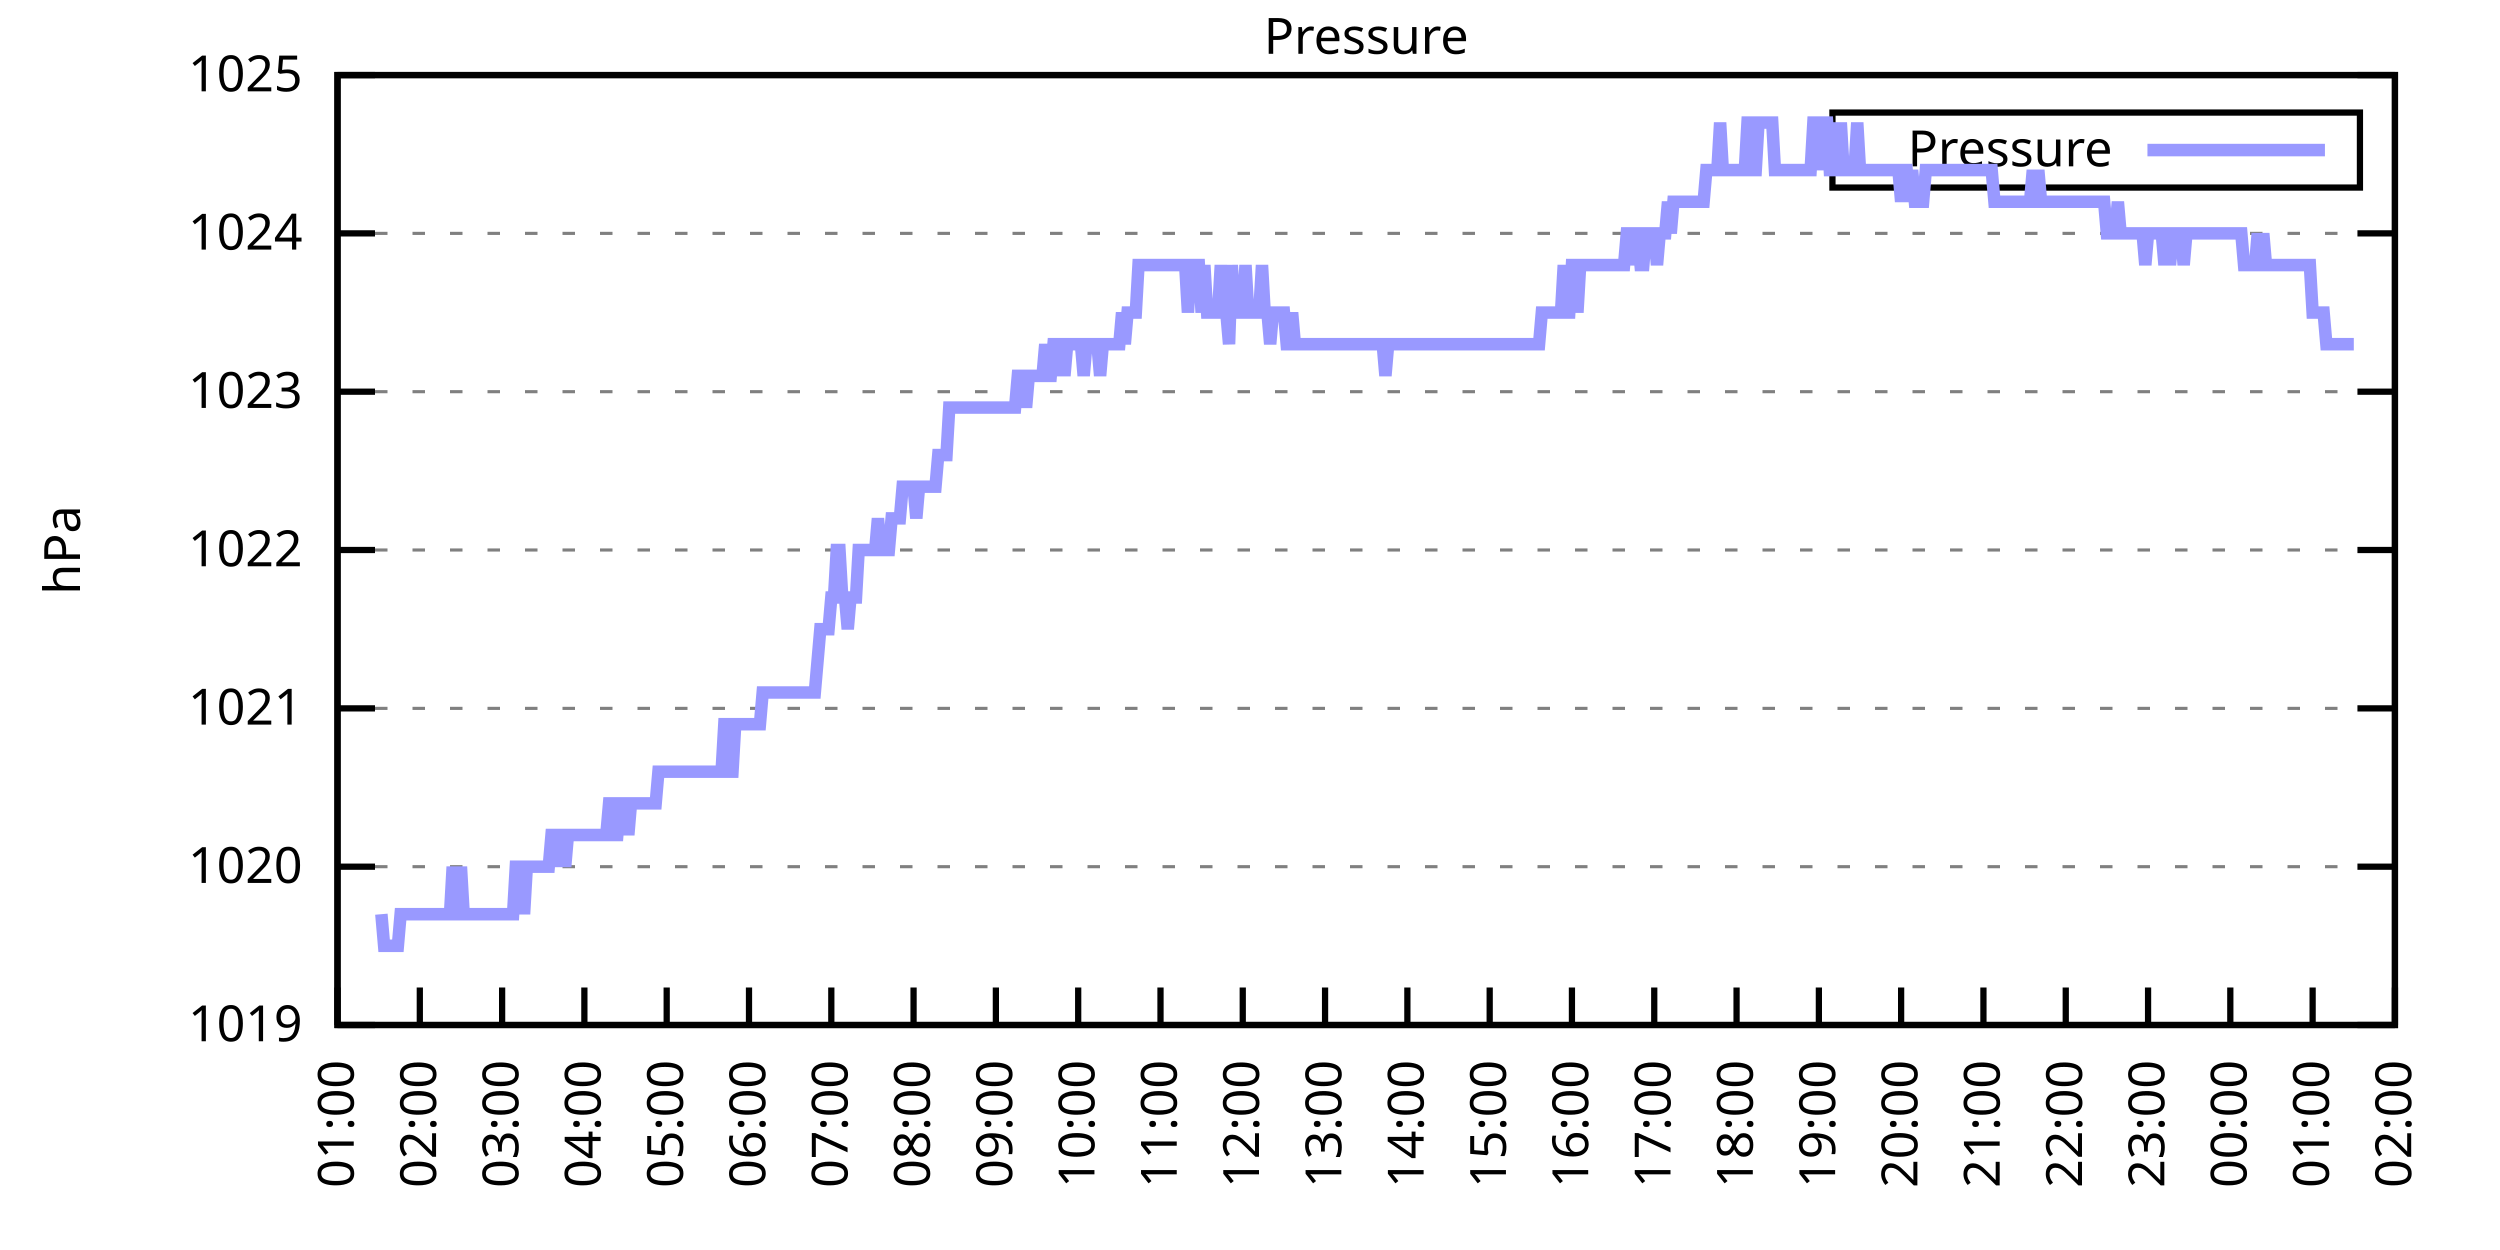
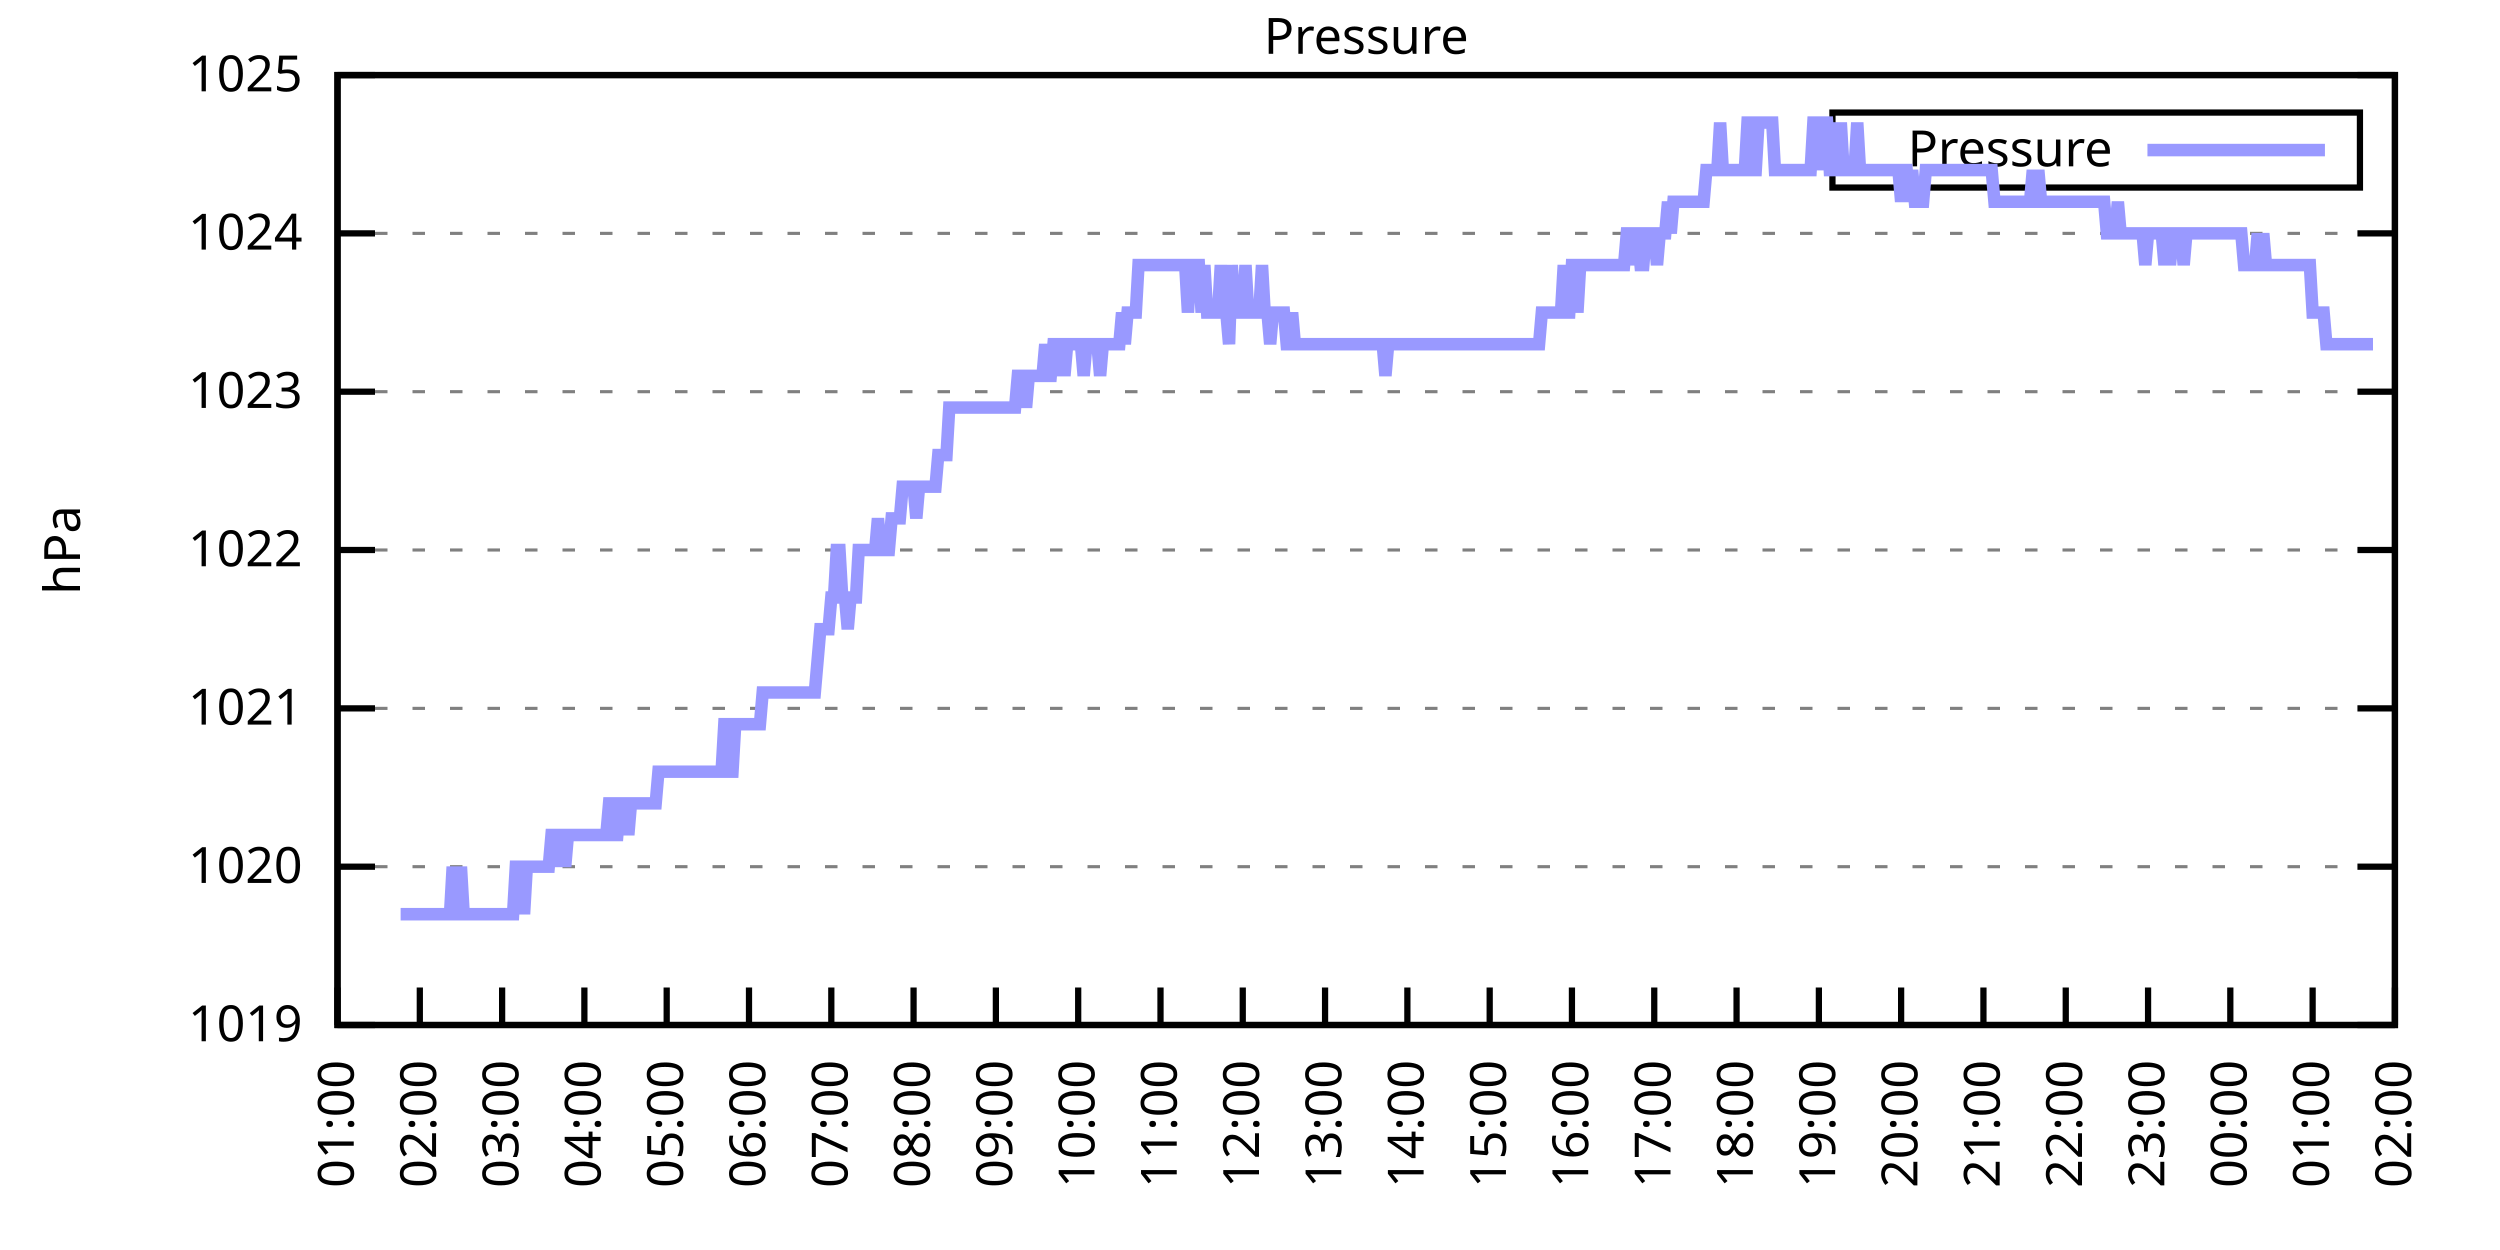
<svg xmlns="http://www.w3.org/2000/svg" xmlns:xlink="http://www.w3.org/1999/xlink" width="400" height="200" viewBox="0 0 400 200">
  <g id="gnuplot_canvas">
    <rect x="0" y="0" width="400" height="200" fill="none" />
    <defs>
      <circle id="gpDot" r="0.5" stroke-width="0.5" stroke="currentColor" />
      <path id="gpPt0" stroke-width="0.333" stroke="currentColor" d="M-1,0 h2 M0,-1 v2" />
      <path id="gpPt1" stroke-width="0.333" stroke="currentColor" d="M-1,-1 L1,1 M1,-1 L-1,1" />
      <path id="gpPt2" stroke-width="0.333" stroke="currentColor" d="M-1,0 L1,0 M0,-1 L0,1 M-1,-1 L1,1 M-1,1 L1,-1" />
      <rect id="gpPt3" stroke-width="0.333" stroke="currentColor" x="-1" y="-1" width="2" height="2" />
      <rect id="gpPt4" stroke-width="0.333" stroke="currentColor" fill="currentColor" x="-1" y="-1" width="2" height="2" />
      <circle id="gpPt5" stroke-width="0.333" stroke="currentColor" cx="0" cy="0" r="1" />
      <use xlink:href="#gpPt5" id="gpPt6" fill="currentColor" stroke="none" />
      <path id="gpPt7" stroke-width="0.333" stroke="currentColor" d="M0,-1.33 L-1.33,0.67 L1.33,0.67 z" />
      <use xlink:href="#gpPt7" id="gpPt8" fill="currentColor" stroke="none" />
      <use xlink:href="#gpPt7" id="gpPt9" stroke="currentColor" transform="rotate(180)" />
      <use xlink:href="#gpPt9" id="gpPt10" fill="currentColor" stroke="none" />
      <use xlink:href="#gpPt3" id="gpPt11" stroke="currentColor" transform="rotate(45)" />
      <use xlink:href="#gpPt11" id="gpPt12" fill="currentColor" stroke="none" />
      <path id="gpPt13" stroke-width="0.333" stroke="currentColor" d="M0,1.330 L1.265,0.411 L0.782,-1.067 L-0.782,-1.076 L-1.265,0.411 z" />
      <use xlink:href="#gpPt13" id="gpPt14" fill="currentColor" stroke="none" />
      <filter id="textbox" filterUnits="objectBoundingBox" x="0" y="0" height="1" width="1">
        <feFlood flood-color="white" flood-opacity="1" result="bgnd" />
        <feComposite in="SourceGraphic" in2="bgnd" operator="atop" />
      </filter>
      <filter id="greybox" filterUnits="objectBoundingBox" x="0" y="0" height="1" width="1">
        <feFlood flood-color="lightgrey" flood-opacity="1" result="grey" />
        <feComposite in="SourceGraphic" in2="grey" operator="atop" />
      </filter>
    </defs>
    <g fill="none" color="white" stroke="currentColor" stroke-width="1.00" stroke-linecap="butt" stroke-linejoin="miter">
</g>
    <g fill="none" color="black" stroke="currentColor" stroke-width="1.00" stroke-linecap="butt" stroke-linejoin="miter">
      <g stroke="none" shape-rendering="crispEdges">
        <polygon fill="rgb(255, 255, 255)" points="54.00,164.00 383.18,164.00 383.18,12.02 54.00,12.02 " />
      </g>
    </g>
    <g fill="none" color="black" stroke="currentColor" stroke-width="1.00" stroke-linecap="butt" stroke-linejoin="miter">
</g>
    <g fill="none" color="black" stroke="black" stroke-width="0.50" stroke-linecap="butt" stroke-linejoin="miter">
</g>
    <g fill="none" color="gray" stroke="currentColor" stroke-width="0.50" stroke-linecap="butt" stroke-linejoin="miter">
      <path stroke="gray" stroke-dasharray="2,4" class="gridline" d="M54.00,164.00 L383.19,164.00  " />
    </g>
    <g fill="none" color="gray" stroke="gray" stroke-width="1.00" stroke-linecap="butt" stroke-linejoin="miter">
</g>
    <g fill="none" color="black" stroke="currentColor" stroke-width="1.00" stroke-linecap="butt" stroke-linejoin="miter">
      <path stroke="black" d="M54.00,164.00 L60.00,164.00 M383.19,164.00 L377.19,164.00  " />
      <g transform="translate(48.40,166.60)" stroke="none" fill="black" font-family="Sans" font-size="8.00" text-anchor="end">
        <text>
          <tspan font-family="Sans"> 1019</tspan>
        </text>
      </g>
    </g>
    <g fill="none" color="black" stroke="currentColor" stroke-width="1.00" stroke-linecap="butt" stroke-linejoin="miter">
</g>
    <g fill="none" color="black" stroke="black" stroke-width="0.50" stroke-linecap="butt" stroke-linejoin="miter">
</g>
    <g fill="none" color="gray" stroke="currentColor" stroke-width="0.50" stroke-linecap="butt" stroke-linejoin="miter">
      <path stroke="gray" stroke-dasharray="2,4" class="gridline" d="M54.00,138.67 L383.19,138.67  " />
    </g>
    <g fill="none" color="gray" stroke="gray" stroke-width="1.00" stroke-linecap="butt" stroke-linejoin="miter">
</g>
    <g fill="none" color="black" stroke="currentColor" stroke-width="1.00" stroke-linecap="butt" stroke-linejoin="miter">
      <path stroke="black" d="M54.00,138.67 L60.00,138.67 M383.19,138.67 L377.19,138.67  " />
      <g transform="translate(48.40,141.27)" stroke="none" fill="black" font-family="Sans" font-size="8.00" text-anchor="end">
        <text>
          <tspan font-family="Sans"> 1020</tspan>
        </text>
      </g>
    </g>
    <g fill="none" color="black" stroke="currentColor" stroke-width="1.00" stroke-linecap="butt" stroke-linejoin="miter">
</g>
    <g fill="none" color="black" stroke="black" stroke-width="0.50" stroke-linecap="butt" stroke-linejoin="miter">
</g>
    <g fill="none" color="gray" stroke="currentColor" stroke-width="0.50" stroke-linecap="butt" stroke-linejoin="miter">
      <path stroke="gray" stroke-dasharray="2,4" class="gridline" d="M54.00,113.34 L383.19,113.34  " />
    </g>
    <g fill="none" color="gray" stroke="gray" stroke-width="1.00" stroke-linecap="butt" stroke-linejoin="miter">
</g>
    <g fill="none" color="black" stroke="currentColor" stroke-width="1.00" stroke-linecap="butt" stroke-linejoin="miter">
      <path stroke="black" d="M54.00,113.34 L60.00,113.34 M383.19,113.34 L377.19,113.34  " />
      <g transform="translate(48.40,115.94)" stroke="none" fill="black" font-family="Sans" font-size="8.00" text-anchor="end">
        <text>
          <tspan font-family="Sans"> 1021</tspan>
        </text>
      </g>
    </g>
    <g fill="none" color="black" stroke="currentColor" stroke-width="1.00" stroke-linecap="butt" stroke-linejoin="miter">
</g>
    <g fill="none" color="black" stroke="black" stroke-width="0.50" stroke-linecap="butt" stroke-linejoin="miter">
</g>
    <g fill="none" color="gray" stroke="currentColor" stroke-width="0.50" stroke-linecap="butt" stroke-linejoin="miter">
      <path stroke="gray" stroke-dasharray="2,4" class="gridline" d="M54.00,88.00 L383.19,88.00  " />
    </g>
    <g fill="none" color="gray" stroke="gray" stroke-width="1.00" stroke-linecap="butt" stroke-linejoin="miter">
</g>
    <g fill="none" color="black" stroke="currentColor" stroke-width="1.00" stroke-linecap="butt" stroke-linejoin="miter">
      <path stroke="black" d="M54.00,88.00 L60.00,88.00 M383.19,88.00 L377.19,88.00  " />
      <g transform="translate(48.40,90.60)" stroke="none" fill="black" font-family="Sans" font-size="8.00" text-anchor="end">
        <text>
          <tspan font-family="Sans"> 1022</tspan>
        </text>
      </g>
    </g>
    <g fill="none" color="black" stroke="currentColor" stroke-width="1.00" stroke-linecap="butt" stroke-linejoin="miter">
</g>
    <g fill="none" color="black" stroke="black" stroke-width="0.50" stroke-linecap="butt" stroke-linejoin="miter">
</g>
    <g fill="none" color="gray" stroke="currentColor" stroke-width="0.50" stroke-linecap="butt" stroke-linejoin="miter">
      <path stroke="gray" stroke-dasharray="2,4" class="gridline" d="M54.00,62.67 L383.19,62.67  " />
    </g>
    <g fill="none" color="gray" stroke="gray" stroke-width="1.00" stroke-linecap="butt" stroke-linejoin="miter">
</g>
    <g fill="none" color="black" stroke="currentColor" stroke-width="1.00" stroke-linecap="butt" stroke-linejoin="miter">
      <path stroke="black" d="M54.00,62.67 L60.00,62.67 M383.19,62.67 L377.19,62.67  " />
      <g transform="translate(48.40,65.27)" stroke="none" fill="black" font-family="Sans" font-size="8.00" text-anchor="end">
        <text>
          <tspan font-family="Sans"> 1023</tspan>
        </text>
      </g>
    </g>
    <g fill="none" color="black" stroke="currentColor" stroke-width="1.00" stroke-linecap="butt" stroke-linejoin="miter">
</g>
    <g fill="none" color="black" stroke="black" stroke-width="0.50" stroke-linecap="butt" stroke-linejoin="miter">
</g>
    <g fill="none" color="gray" stroke="currentColor" stroke-width="0.50" stroke-linecap="butt" stroke-linejoin="miter">
      <path stroke="gray" stroke-dasharray="2,4" class="gridline" d="M54.00,37.34 L383.19,37.34  " />
    </g>
    <g fill="none" color="gray" stroke="gray" stroke-width="1.00" stroke-linecap="butt" stroke-linejoin="miter">
</g>
    <g fill="none" color="black" stroke="currentColor" stroke-width="1.00" stroke-linecap="butt" stroke-linejoin="miter">
      <path stroke="black" d="M54.00,37.34 L60.00,37.34 M383.19,37.34 L377.19,37.34  " />
      <g transform="translate(48.40,39.94)" stroke="none" fill="black" font-family="Sans" font-size="8.00" text-anchor="end">
        <text>
          <tspan font-family="Sans"> 1024</tspan>
        </text>
      </g>
    </g>
    <g fill="none" color="black" stroke="currentColor" stroke-width="1.00" stroke-linecap="butt" stroke-linejoin="miter">
</g>
    <g fill="none" color="black" stroke="black" stroke-width="0.50" stroke-linecap="butt" stroke-linejoin="miter">
</g>
    <g fill="none" color="gray" stroke="currentColor" stroke-width="0.50" stroke-linecap="butt" stroke-linejoin="miter">
      <path stroke="gray" stroke-dasharray="2,4" class="gridline" d="M54.00,12.01 L383.19,12.01  " />
    </g>
    <g fill="none" color="gray" stroke="gray" stroke-width="1.00" stroke-linecap="butt" stroke-linejoin="miter">
</g>
    <g fill="none" color="black" stroke="currentColor" stroke-width="1.00" stroke-linecap="butt" stroke-linejoin="miter">
      <path stroke="black" d="M54.00,12.01 L60.00,12.01 M383.19,12.01 L377.19,12.01  " />
      <g transform="translate(48.40,14.61)" stroke="none" fill="black" font-family="Sans" font-size="8.00" text-anchor="end">
        <text>
          <tspan font-family="Sans"> 1025</tspan>
        </text>
      </g>
    </g>
    <g fill="none" color="black" stroke="currentColor" stroke-width="1.00" stroke-linecap="butt" stroke-linejoin="miter">
      <path stroke="black" d="M54.00,164.00 L54.00,158.00  " />
      <g transform="translate(56.60,169.60) rotate(270.00)" stroke="none" fill="black" font-family="Sans" font-size="8.00" text-anchor="end">
        <text>
          <tspan font-family="Sans">01:00</tspan>
        </text>
      </g>
    </g>
    <g fill="none" color="black" stroke="currentColor" stroke-width="1.00" stroke-linecap="butt" stroke-linejoin="miter">
      <path stroke="black" d="M67.17,164.00 L67.17,158.00  " />
      <g transform="translate(69.77,169.60) rotate(270.00)" stroke="none" fill="black" font-family="Sans" font-size="8.00" text-anchor="end">
        <text>
          <tspan font-family="Sans">02:00</tspan>
        </text>
      </g>
    </g>
    <g fill="none" color="black" stroke="currentColor" stroke-width="1.00" stroke-linecap="butt" stroke-linejoin="miter">
      <path stroke="black" d="M80.34,164.00 L80.34,158.00  " />
      <g transform="translate(82.94,169.60) rotate(270.00)" stroke="none" fill="black" font-family="Sans" font-size="8.00" text-anchor="end">
        <text>
          <tspan font-family="Sans">03:00</tspan>
        </text>
      </g>
    </g>
    <g fill="none" color="black" stroke="currentColor" stroke-width="1.00" stroke-linecap="butt" stroke-linejoin="miter">
      <path stroke="black" d="M93.50,164.00 L93.50,158.00  " />
      <g transform="translate(96.10,169.60) rotate(270.00)" stroke="none" fill="black" font-family="Sans" font-size="8.00" text-anchor="end">
        <text>
          <tspan font-family="Sans">04:00</tspan>
        </text>
      </g>
    </g>
    <g fill="none" color="black" stroke="currentColor" stroke-width="1.00" stroke-linecap="butt" stroke-linejoin="miter">
      <path stroke="black" d="M106.67,164.00 L106.67,158.00  " />
      <g transform="translate(109.27,169.60) rotate(270.00)" stroke="none" fill="black" font-family="Sans" font-size="8.00" text-anchor="end">
        <text>
          <tspan font-family="Sans">05:00</tspan>
        </text>
      </g>
    </g>
    <g fill="none" color="black" stroke="currentColor" stroke-width="1.00" stroke-linecap="butt" stroke-linejoin="miter">
      <path stroke="black" d="M119.84,164.00 L119.84,158.00  " />
      <g transform="translate(122.44,169.60) rotate(270.00)" stroke="none" fill="black" font-family="Sans" font-size="8.00" text-anchor="end">
        <text>
          <tspan font-family="Sans">06:00</tspan>
        </text>
      </g>
    </g>
    <g fill="none" color="black" stroke="currentColor" stroke-width="1.00" stroke-linecap="butt" stroke-linejoin="miter">
      <path stroke="black" d="M133.01,164.00 L133.01,158.00  " />
      <g transform="translate(135.61,169.60) rotate(270.00)" stroke="none" fill="black" font-family="Sans" font-size="8.00" text-anchor="end">
        <text>
          <tspan font-family="Sans">07:00</tspan>
        </text>
      </g>
    </g>
    <g fill="none" color="black" stroke="currentColor" stroke-width="1.00" stroke-linecap="butt" stroke-linejoin="miter">
      <path stroke="black" d="M146.17,164.00 L146.17,158.00  " />
      <g transform="translate(148.77,169.60) rotate(270.00)" stroke="none" fill="black" font-family="Sans" font-size="8.00" text-anchor="end">
        <text>
          <tspan font-family="Sans">08:00</tspan>
        </text>
      </g>
    </g>
    <g fill="none" color="black" stroke="currentColor" stroke-width="1.00" stroke-linecap="butt" stroke-linejoin="miter">
      <path stroke="black" d="M159.34,164.00 L159.34,158.00  " />
      <g transform="translate(161.94,169.60) rotate(270.00)" stroke="none" fill="black" font-family="Sans" font-size="8.00" text-anchor="end">
        <text>
          <tspan font-family="Sans">09:00</tspan>
        </text>
      </g>
    </g>
    <g fill="none" color="black" stroke="currentColor" stroke-width="1.00" stroke-linecap="butt" stroke-linejoin="miter">
      <path stroke="black" d="M172.51,164.00 L172.51,158.00  " />
      <g transform="translate(175.11,169.60) rotate(270.00)" stroke="none" fill="black" font-family="Sans" font-size="8.00" text-anchor="end">
        <text>
          <tspan font-family="Sans">10:00</tspan>
        </text>
      </g>
    </g>
    <g fill="none" color="black" stroke="currentColor" stroke-width="1.00" stroke-linecap="butt" stroke-linejoin="miter">
      <path stroke="black" d="M185.68,164.00 L185.68,158.00  " />
      <g transform="translate(188.28,169.60) rotate(270.00)" stroke="none" fill="black" font-family="Sans" font-size="8.00" text-anchor="end">
        <text>
          <tspan font-family="Sans">11:00</tspan>
        </text>
      </g>
    </g>
    <g fill="none" color="black" stroke="currentColor" stroke-width="1.00" stroke-linecap="butt" stroke-linejoin="miter">
      <path stroke="black" d="M198.84,164.00 L198.84,158.00  " />
      <g transform="translate(201.44,169.60) rotate(270.00)" stroke="none" fill="black" font-family="Sans" font-size="8.00" text-anchor="end">
        <text>
          <tspan font-family="Sans">12:00</tspan>
        </text>
      </g>
    </g>
    <g fill="none" color="black" stroke="currentColor" stroke-width="1.00" stroke-linecap="butt" stroke-linejoin="miter">
      <path stroke="black" d="M212.01,164.00 L212.01,158.00  " />
      <g transform="translate(214.61,169.60) rotate(270.00)" stroke="none" fill="black" font-family="Sans" font-size="8.00" text-anchor="end">
        <text>
          <tspan font-family="Sans">13:00</tspan>
        </text>
      </g>
    </g>
    <g fill="none" color="black" stroke="currentColor" stroke-width="1.00" stroke-linecap="butt" stroke-linejoin="miter">
      <path stroke="black" d="M225.18,164.00 L225.18,158.00  " />
      <g transform="translate(227.78,169.60) rotate(270.00)" stroke="none" fill="black" font-family="Sans" font-size="8.00" text-anchor="end">
        <text>
          <tspan font-family="Sans">14:00</tspan>
        </text>
      </g>
    </g>
    <g fill="none" color="black" stroke="currentColor" stroke-width="1.00" stroke-linecap="butt" stroke-linejoin="miter">
      <path stroke="black" d="M238.35,164.00 L238.35,158.00  " />
      <g transform="translate(240.95,169.60) rotate(270.00)" stroke="none" fill="black" font-family="Sans" font-size="8.00" text-anchor="end">
        <text>
          <tspan font-family="Sans">15:00</tspan>
        </text>
      </g>
    </g>
    <g fill="none" color="black" stroke="currentColor" stroke-width="1.00" stroke-linecap="butt" stroke-linejoin="miter">
      <path stroke="black" d="M251.51,164.00 L251.51,158.00  " />
      <g transform="translate(254.11,169.60) rotate(270.00)" stroke="none" fill="black" font-family="Sans" font-size="8.00" text-anchor="end">
        <text>
          <tspan font-family="Sans">16:00</tspan>
        </text>
      </g>
    </g>
    <g fill="none" color="black" stroke="currentColor" stroke-width="1.00" stroke-linecap="butt" stroke-linejoin="miter">
      <path stroke="black" d="M264.68,164.00 L264.68,158.00  " />
      <g transform="translate(267.28,169.60) rotate(270.00)" stroke="none" fill="black" font-family="Sans" font-size="8.00" text-anchor="end">
        <text>
          <tspan font-family="Sans">17:00</tspan>
        </text>
      </g>
    </g>
    <g fill="none" color="black" stroke="currentColor" stroke-width="1.00" stroke-linecap="butt" stroke-linejoin="miter">
      <path stroke="black" d="M277.85,164.00 L277.85,158.00  " />
      <g transform="translate(280.45,169.60) rotate(270.00)" stroke="none" fill="black" font-family="Sans" font-size="8.00" text-anchor="end">
        <text>
          <tspan font-family="Sans">18:00</tspan>
        </text>
      </g>
    </g>
    <g fill="none" color="black" stroke="currentColor" stroke-width="1.00" stroke-linecap="butt" stroke-linejoin="miter">
      <path stroke="black" d="M291.02,164.00 L291.02,158.00  " />
      <g transform="translate(293.62,169.60) rotate(270.00)" stroke="none" fill="black" font-family="Sans" font-size="8.00" text-anchor="end">
        <text>
          <tspan font-family="Sans">19:00</tspan>
        </text>
      </g>
    </g>
    <g fill="none" color="black" stroke="currentColor" stroke-width="1.00" stroke-linecap="butt" stroke-linejoin="miter">
      <path stroke="black" d="M304.18,164.00 L304.18,158.00  " />
      <g transform="translate(306.78,169.60) rotate(270.00)" stroke="none" fill="black" font-family="Sans" font-size="8.00" text-anchor="end">
        <text>
          <tspan font-family="Sans">20:00</tspan>
        </text>
      </g>
    </g>
    <g fill="none" color="black" stroke="currentColor" stroke-width="1.00" stroke-linecap="butt" stroke-linejoin="miter">
      <path stroke="black" d="M317.35,164.00 L317.35,158.00  " />
      <g transform="translate(319.95,169.60) rotate(270.00)" stroke="none" fill="black" font-family="Sans" font-size="8.00" text-anchor="end">
        <text>
          <tspan font-family="Sans">21:00</tspan>
        </text>
      </g>
    </g>
    <g fill="none" color="black" stroke="currentColor" stroke-width="1.00" stroke-linecap="butt" stroke-linejoin="miter">
      <path stroke="black" d="M330.52,164.00 L330.52,158.00  " />
      <g transform="translate(333.12,169.60) rotate(270.00)" stroke="none" fill="black" font-family="Sans" font-size="8.00" text-anchor="end">
        <text>
          <tspan font-family="Sans">22:00</tspan>
        </text>
      </g>
    </g>
    <g fill="none" color="black" stroke="currentColor" stroke-width="1.00" stroke-linecap="butt" stroke-linejoin="miter">
      <path stroke="black" d="M343.69,164.00 L343.69,158.00  " />
      <g transform="translate(346.29,169.60) rotate(270.00)" stroke="none" fill="black" font-family="Sans" font-size="8.00" text-anchor="end">
        <text>
          <tspan font-family="Sans">23:00</tspan>
        </text>
      </g>
    </g>
    <g fill="none" color="black" stroke="currentColor" stroke-width="1.00" stroke-linecap="butt" stroke-linejoin="miter">
      <path stroke="black" d="M356.85,164.00 L356.85,158.00  " />
      <g transform="translate(359.45,169.60) rotate(270.00)" stroke="none" fill="black" font-family="Sans" font-size="8.00" text-anchor="end">
        <text>
          <tspan font-family="Sans">00:00</tspan>
        </text>
      </g>
    </g>
    <g fill="none" color="black" stroke="currentColor" stroke-width="1.00" stroke-linecap="butt" stroke-linejoin="miter">
      <path stroke="black" d="M370.02,164.00 L370.02,158.00  " />
      <g transform="translate(372.62,169.60) rotate(270.00)" stroke="none" fill="black" font-family="Sans" font-size="8.00" text-anchor="end">
        <text>
          <tspan font-family="Sans">01:00</tspan>
        </text>
      </g>
    </g>
    <g fill="none" color="black" stroke="currentColor" stroke-width="1.00" stroke-linecap="butt" stroke-linejoin="miter">
      <path stroke="black" d="M383.19,164.00 L383.19,158.00  " />
      <g transform="translate(385.79,169.60) rotate(270.00)" stroke="none" fill="black" font-family="Sans" font-size="8.00" text-anchor="end">
        <text>
          <tspan font-family="Sans">02:00</tspan>
        </text>
      </g>
    </g>
    <g fill="none" color="black" stroke="currentColor" stroke-width="1.00" stroke-linecap="butt" stroke-linejoin="miter">
</g>
    <g fill="none" color="black" stroke="currentColor" stroke-width="1.00" stroke-linecap="butt" stroke-linejoin="miter">
      <path stroke="black" d="M54.00,12.01 L54.00,164.00 L383.19,164.00 L383.19,12.01 L54.00,12.01 Z  " />
    </g>
    <g fill="none" color="black" stroke="currentColor" stroke-width="1.00" stroke-linecap="butt" stroke-linejoin="miter">
</g>
    <g fill="none" color="black" stroke="currentColor" stroke-width="1.00" stroke-linecap="butt" stroke-linejoin="miter">
      <path stroke="black" d="M293.19,30.01 L293.19,18.01 L377.59,18.01 L377.59,30.01 L293.19,30.01 Z  " />
    </g>
    <g id="Pressure_plot_1">
      <g fill="none" color="white" stroke="black" stroke-width="2.00" stroke-linecap="butt" stroke-linejoin="miter">
</g>
      <g fill="none" color="black" stroke="currentColor" stroke-width="2.00" stroke-linecap="butt" stroke-linejoin="miter">
        <g transform="translate(337.99,26.61)" stroke="none" fill="black" font-family="Sans" font-size="8.00" text-anchor="end">
          <text>
            <tspan font-family="Sans">Pressure</tspan>
          </text>
        </g>
      </g>
      <g fill="none" color="black" stroke="currentColor" stroke-width="2.00" stroke-linecap="butt" stroke-linejoin="miter">
-         <path stroke="rgb(153, 153, 255)" d="M343.59,24.01 L371.99,24.01 M61.02,146.27 L61.46,151.33 L61.90,151.33 L62.34,151.33 L62.78,151.33 L63.22,151.33   L63.66,151.33 L64.10,146.27 L64.53,146.27 L64.97,146.27 L65.41,146.27 L65.85,146.27 L66.29,146.27 L66.73,146.27   L67.17,146.27 L67.61,146.27 L68.05,146.27 L68.48,146.27 L68.92,146.27 L69.36,146.27 L69.80,146.27 L70.24,146.27   L70.68,146.27 L71.12,146.27 L71.56,146.27 L72.00,146.27 L72.43,138.67 L72.87,146.27 L73.31,146.27 L73.75,138.67   L74.19,146.27 L74.63,146.27 L75.07,146.27 L75.51,146.27 L75.95,146.27 L76.38,146.27 L76.82,146.27 L77.26,146.27   L77.70,146.27 L78.14,146.27 L78.58,146.27 L79.02,146.27 L79.46,146.27 L79.90,146.27 L80.34,146.27 L80.77,146.27   L81.21,146.27 L81.65,146.27 L82.09,146.27 L82.53,138.67 L82.97,138.67 L83.41,138.67 L83.85,146.27 L84.29,138.67   L84.72,138.67 L85.16,138.67 L85.60,138.67 L86.04,138.67 L86.48,138.67 L86.92,138.67 L87.36,138.67 L87.80,138.67   L88.24,133.60 L88.67,133.60 L89.11,138.67 L89.55,133.60 L89.99,133.60 L90.43,138.67 L90.87,133.60 L91.31,133.60   L91.75,133.60 L92.19,133.60 L92.62,133.60 L93.06,133.60 L93.50,133.60 L93.94,133.60 L94.38,133.60 L94.82,133.60   L95.26,133.60 L95.70,133.60 L96.14,133.60 L96.58,133.60 L97.01,133.60 L97.45,128.54 L97.89,128.54 L98.33,133.60   L98.77,133.60 L99.21,128.54 L99.65,128.54 L100.09,128.54 L100.53,133.60 L100.96,128.54 L101.40,128.54 L101.84,128.54   L102.28,128.54 L102.72,128.54 L103.16,128.54 L103.60,128.54 L104.04,128.54 L104.48,128.54 L104.91,128.54 L105.35,123.47   L105.79,123.47 L106.23,123.47 L106.67,123.47 L107.11,123.47 L107.55,123.47 L107.99,123.47 L108.43,123.47 L108.87,123.47   L109.30,123.47 L109.74,123.47 L110.18,123.47 L110.62,123.47 L111.06,123.47 L111.50,123.47 L111.94,123.47 L112.38,123.47   L112.82,123.47 L113.25,123.47 L113.69,123.47 L114.13,123.47 L114.57,123.47 L115.01,123.47 L115.45,123.47 L115.89,115.87   L116.33,115.87 L116.77,123.47 L117.20,123.47 L117.64,115.87 L118.08,115.87 L118.52,115.87 L118.96,115.87 L119.40,115.87   L119.84,115.87 L120.28,115.87 L120.72,115.87 L121.15,115.87 L121.59,115.87 L122.03,110.80 L122.47,110.80 L122.91,110.80   L123.35,110.80 L123.79,110.80 L124.23,110.80 L124.67,110.80 L125.11,110.80 L125.54,110.80 L125.98,110.80 L126.42,110.80   L126.86,110.80 L127.30,110.80 L127.74,110.80 L128.18,110.80 L128.62,110.80 L129.06,110.80 L129.49,110.80 L129.93,110.80   L130.37,110.80 L130.81,105.74 L131.25,100.67 L131.69,100.67 L132.13,100.67 L132.57,100.67 L133.01,95.60 L133.44,95.60   L133.88,88.00 L134.32,88.00 L134.76,95.60 L135.20,95.60 L135.64,100.67 L136.08,95.60 L136.52,95.60 L136.96,95.60   L137.39,88.00 L137.83,88.00 L138.27,88.00 L138.71,88.00 L139.15,88.00 L139.59,88.00 L140.03,88.00 L140.47,82.94   L140.91,88.00 L141.35,88.00 L141.78,88.00 L142.22,88.00 L142.66,82.94 L143.10,82.94 L143.54,82.94 L143.98,82.94   L144.42,77.87 L144.86,77.87 L145.30,77.87 L145.73,77.87 L146.17,77.87 L146.61,82.94 L147.05,77.87 L147.49,77.87   L147.93,77.87 L148.37,77.87 L148.81,77.87 L149.25,77.87 L149.68,77.87 L150.12,72.81 L150.56,72.81 L151.00,72.81   L151.44,72.81 L151.88,65.21 L152.32,65.21 L152.76,65.21 L153.20,65.21 L153.63,65.21 L154.07,65.21 L154.51,65.21   L154.95,65.21 L155.39,65.21 L155.83,65.21 L156.27,65.21 L156.71,65.21 L157.15,65.21 L157.59,65.21 L158.02,65.21   L158.46,65.21 L158.90,65.21 L159.34,65.21 L159.78,65.21 L160.22,65.21 L160.66,65.21 L161.10,65.21 L161.54,65.21   L161.97,65.21 L162.41,65.21 L162.85,60.14 L163.29,60.14 L163.73,60.14 L164.17,65.21 L164.61,60.14 L165.05,60.14   L165.49,60.14 L165.92,60.14 L166.36,60.14 L166.80,60.14 L167.24,55.07 L167.68,60.14 L168.12,60.14 L168.56,55.07   L169.00,55.07 L169.44,60.14 L169.87,55.07 L170.31,60.14 L170.75,55.07 L171.19,55.07 L171.63,55.07 L172.07,55.07   L172.51,55.07 L172.95,55.07 L173.39,60.14 L173.83,55.07 L174.26,55.07 L174.70,55.07 L175.14,55.07 L175.58,55.07   L176.02,60.14 L176.46,55.07 L176.90,55.07 L177.34,55.07 L177.78,55.07 L178.21,55.07 L178.65,55.07 L179.09,55.07   L179.53,50.01 L179.97,55.07 L180.41,50.01 L180.85,50.01 L181.29,50.01 L181.73,50.01 L182.16,42.41 L182.60,42.41   L183.04,42.41 L183.48,42.41 L183.92,42.41 L184.36,42.41 L184.80,42.41 L185.24,42.41 L185.68,42.41 L186.11,42.41   L186.55,42.41 L186.99,42.41 L187.43,42.41 L187.87,42.41 L188.31,42.41 L188.75,42.41 L189.19,42.41 L189.63,42.41   L190.07,50.01 L190.50,42.41 L190.94,42.41 L191.38,42.41 L191.82,42.41 L192.26,50.01 L192.70,42.41 L193.14,50.01   L193.58,50.01 L194.02,50.01 L194.45,50.01 L194.89,50.01 L195.33,42.41 L195.77,50.01 L196.21,50.01 L196.65,55.07   L197.09,42.41 L197.53,50.01 L197.97,50.01 L198.40,50.01 L198.84,50.01 L199.28,42.41 L199.72,50.01 L200.16,50.01   L200.60,50.01 L201.04,50.01 L201.48,50.01 L201.92,42.41 L202.35,50.01 L202.79,50.01 L203.23,55.07 L203.67,50.01   L204.11,50.01 L204.55,50.01 L204.99,50.01 L205.43,50.01 L205.87,55.07 L206.31,55.07 L206.74,50.01 L207.18,55.07   L207.62,55.07 L208.06,55.07 L208.50,55.07 L208.94,55.07 L209.38,55.07 L209.82,55.07 L210.26,55.07 L210.69,55.07   L211.13,55.07 L211.57,55.07 L212.01,55.07 L212.45,55.07 L212.89,55.07 L213.33,55.07 L213.77,55.07 L214.21,55.07   L214.64,55.07 L215.08,55.07 L215.52,55.07 L215.96,55.07 L216.40,55.07 L216.84,55.07 L217.28,55.07 L217.72,55.07   L218.16,55.07 L218.60,55.07 L219.03,55.07 L219.47,55.07 L219.91,55.07 L220.35,55.07 L220.79,55.07 L221.23,55.07   L221.67,60.14 L222.11,55.07 L222.55,55.07 L222.98,55.07 L223.42,55.07 L223.86,55.07 L224.30,55.07 L224.74,55.07   L225.18,55.07 L225.62,55.07 L226.06,55.07 L226.50,55.07 L226.93,55.07 L227.37,55.07 L227.81,55.07 L228.25,55.07   L228.69,55.07 L229.13,55.07 L229.57,55.07 L230.01,55.07 L230.45,55.07 L230.88,55.07 L231.32,55.07 L231.76,55.07   L232.20,55.07 L232.64,55.07 L233.08,55.07 L233.52,55.07 L233.96,55.07 L234.40,55.07 L234.84,55.07 L235.27,55.07   L235.71,55.07 L236.15,55.07 L236.59,55.07 L237.03,55.07 L237.47,55.07 L237.91,55.07 L238.35,55.07 L238.79,55.07   L239.00,55.07 L239.66,55.07 L240.10,55.07 L240.54,55.07 L240.98,55.07 L241.42,55.07 L241.86,55.07 L242.30,55.07   L242.74,55.07 L243.17,55.07 L243.61,55.07 L244.05,55.07 L244.49,55.07 L244.93,55.07 L245.37,55.07 L245.81,55.07   L246.25,55.07 L246.69,50.01 L247.12,50.01 L247.56,50.01 L248.00,50.01 L248.44,50.01 L248.88,50.01 L249.32,50.01   L249.76,50.01 L250.20,42.41 L250.64,50.01 L251.08,50.01 L251.51,42.41 L251.95,42.41 L252.39,50.01 L252.83,42.41   L253.27,42.41 L253.71,42.41 L254.15,42.41 L254.59,42.41 L255.03,42.41 L255.46,42.41 L255.90,42.41 L256.34,42.41   L256.78,42.41 L257.22,42.41 L257.66,42.41 L258.10,42.41 L258.54,42.41 L258.98,42.41 L259.41,42.41 L259.85,42.41   L260.29,37.34 L260.73,37.34 L261.17,42.41 L261.61,37.34 L262.05,37.34 L262.49,42.41 L262.93,42.41 L263.36,37.34   L263.80,37.34 L264.24,37.34 L264.68,37.34 L265.12,42.41 L265.56,37.34 L266.00,37.34 L266.44,37.34 L266.88,32.28   L267.32,37.34 L267.75,32.28 L268.19,32.28 L268.63,32.28 L269.07,32.28 L269.51,32.28 L269.95,32.28 L270.39,32.28   L270.83,32.28 L271.27,32.28 L271.70,32.28 L272.14,32.28 L272.58,32.28 L273.02,27.21 L273.46,27.21 L273.90,27.21   L274.34,27.21 L274.78,27.21 L275.22,19.61 L275.65,27.21 L276.09,27.21 L276.53,27.21 L276.97,27.21 L277.41,27.21   L277.85,27.21 L278.29,27.21 L278.73,27.21 L279.17,27.21 L279.60,19.61 L280.04,19.61 L280.48,27.21 L280.92,27.21   L281.36,19.61 L281.80,19.61 L282.24,19.61 L282.68,19.61 L283.12,19.61 L283.56,19.61 L283.99,27.21 L284.43,27.21   L284.87,27.21 L285.31,27.21 L285.75,27.21 L286.19,27.21 L286.63,27.21 L287.07,27.21 L287.51,27.21 L287.94,27.21   L288.38,27.21 L288.82,27.21 L289.26,27.21 L289.70,27.21 L290.14,19.61 L290.58,19.61 L291.02,27.21 L291.46,19.61   L291.89,19.61 L292.33,19.61 L292.77,27.21 L293.21,27.21 L293.65,19.61 L294.09,27.21 L294.53,19.61 L294.97,27.21   L295.41,27.21 L295.84,27.21 L296.28,27.21 L296.72,27.21 L297.16,19.61 L297.60,27.21 L298.04,27.21 L298.48,27.21   L298.92,27.21 L299.36,27.21 L299.80,27.21 L300.23,27.21 L300.67,27.21 L301.11,27.21 L301.55,27.21 L301.99,27.21   L302.43,27.21 L302.87,27.21 L303.31,27.21 L303.75,27.21 L304.18,32.28 L304.62,27.21 L305.06,27.21 L305.50,32.28   L305.94,27.21 L306.38,32.28 L306.82,32.28 L307.26,32.28 L307.70,32.28 L308.13,27.21 L308.57,27.21 L309.01,27.21   L309.45,27.21 L309.89,27.21 L310.33,27.21 L310.77,27.21 L311.21,27.21 L311.65,27.21 L312.08,27.21 L312.52,27.21   L312.96,27.21 L313.40,27.21 L313.84,27.21 L314.28,27.21 L314.72,27.21 L315.16,27.21 L315.60,27.21 L316.04,27.21   L316.47,27.21 L316.91,27.21 L317.35,27.21 L317.79,27.21 L318.23,27.21 L318.67,27.21 L319.11,32.28 L319.55,32.28   L319.99,32.28 L320.42,32.28 L320.86,32.28 L321.30,32.28 L321.74,32.28 L322.18,32.28 L322.62,32.28 L323.06,32.28   L323.50,32.28 L323.94,32.28 L324.37,32.28 L324.81,32.28 L325.25,27.21 L325.69,32.28 L326.13,27.21 L326.57,32.28   L327.01,32.28 L327.45,32.28 L327.89,32.28 L328.33,32.28 L328.76,32.28 L329.20,32.28 L329.64,32.28 L330.08,32.28   L330.52,32.28 L330.96,32.28 L331.40,32.28 L331.84,32.28 L332.28,32.28 L332.71,32.28 L333.15,32.28 L333.59,32.28   L334.03,32.28 L334.47,32.28 L334.91,32.28 L335.35,32.28 L335.79,32.28 L336.23,32.28 L336.66,32.28 L337.10,37.34   L337.54,37.34 L337.98,37.34 L338.42,37.34 L338.86,32.28 L339.30,37.34 L339.74,37.34 L340.18,37.34 L340.61,37.34   L341.05,37.34 L341.49,37.34 L341.93,37.34 L342.37,37.34 L342.81,37.34 L343.25,42.41 L343.69,37.34 L344.13,37.34   L344.57,37.34 L345.00,37.34 L345.44,37.34 L345.88,37.34 L346.32,42.41 L346.76,37.34 L347.20,42.41 L347.64,37.34   L348.08,37.34 L348.52,37.34 L348.95,37.34 L349.39,42.41 L349.83,37.34 L350.27,37.34 L350.71,37.34 L351.15,37.34   L351.59,37.34 L352.03,37.34 L352.47,37.34 L352.90,37.34 L353.34,37.34 L353.78,37.34 L354.22,37.34 L354.66,37.34   L355.10,37.34 L355.54,37.34 L355.98,37.34 L356.42,37.34 L356.85,37.34 L357.29,37.34 L357.73,37.34 L358.17,37.34   L358.61,37.34 L359.05,42.41 L359.49,42.41 L359.93,42.41 L360.37,42.41 L360.81,42.41 L361.24,37.34 L361.68,42.41   L362.12,37.34 L362.56,42.41 L363.00,42.41 L363.44,42.41 L363.88,42.41 L364.32,42.41 L364.76,42.41 L365.19,42.41   L365.63,42.41 L366.07,42.41 L366.51,42.41 L366.95,42.41 L367.39,42.41 L367.83,42.41 L368.27,42.41 L368.71,42.41   L369.14,42.41 L369.58,42.41 L370.02,50.01 L370.46,50.01 L370.90,50.01 L371.34,50.01 L371.78,50.01 L372.22,55.07   L372.66,55.07 L373.09,55.07 L373.53,55.07 L373.97,55.07 L374.41,55.07 L374.85,55.07 L375.29,55.07 L375.73,55.07   L376.17,55.07 L376.61,55.07  " />
+         <path stroke="rgb(153, 153, 255)" d="M343.59,24.01 L371.99,24.01 M64.10,146.27 L64.53,146.27 L64.97,146.27 L65.41,146.27 L65.85,146.27 L66.29,146.27   L66.73,146.27 L67.17,146.27 L67.61,146.27 L68.05,146.27 L68.48,146.27 L68.92,146.27 L69.36,146.27 L69.80,146.27   L70.24,146.27 L70.68,146.27 L71.12,146.27 L71.56,146.27 L72.00,146.27 L72.43,138.67 L72.87,146.27 L73.31,146.27   L73.75,138.67 L74.19,146.27 L74.63,146.27 L75.07,146.27 L75.51,146.27 L75.95,146.27 L76.38,146.27 L76.82,146.27   L77.26,146.27 L77.70,146.27 L78.14,146.27 L78.58,146.27 L79.02,146.27 L79.46,146.27 L79.90,146.27 L80.34,146.27   L80.77,146.27 L81.21,146.27 L81.65,146.27 L82.09,146.27 L82.53,138.67 L82.97,138.67 L83.41,138.67 L83.85,146.27   L84.29,138.67 L84.72,138.67 L85.16,138.67 L85.60,138.67 L86.04,138.67 L86.48,138.67 L86.92,138.67 L87.36,138.67   L87.80,138.67 L88.24,133.60 L88.67,133.60 L89.11,138.67 L89.55,133.60 L89.99,133.60 L90.43,138.67 L90.87,133.60   L91.31,133.60 L91.75,133.60 L92.19,133.60 L92.62,133.60 L93.06,133.60 L93.50,133.60 L93.94,133.60 L94.38,133.60   L94.82,133.60 L95.26,133.60 L95.70,133.60 L96.14,133.60 L96.58,133.60 L97.01,133.60 L97.45,128.54 L97.89,128.54   L98.33,133.60 L98.77,133.60 L99.21,128.54 L99.65,128.54 L100.09,128.54 L100.53,133.60 L100.96,128.54 L101.40,128.54   L101.84,128.54 L102.28,128.54 L102.72,128.54 L103.16,128.54 L103.60,128.54 L104.04,128.54 L104.48,128.54 L104.91,128.54   L105.35,123.47 L105.79,123.47 L106.23,123.47 L106.67,123.47 L107.11,123.47 L107.55,123.47 L107.99,123.47 L108.43,123.47   L108.87,123.47 L109.30,123.47 L109.74,123.47 L110.18,123.47 L110.62,123.47 L111.06,123.47 L111.50,123.47 L111.94,123.47   L112.38,123.47 L112.82,123.47 L113.25,123.47 L113.69,123.47 L114.13,123.47 L114.57,123.47 L115.01,123.47 L115.45,123.47   L115.89,115.87 L116.33,115.87 L116.77,123.47 L117.20,123.47 L117.64,115.87 L118.08,115.87 L118.52,115.87 L118.96,115.87   L119.40,115.87 L119.84,115.87 L120.28,115.87 L120.72,115.87 L121.15,115.87 L121.59,115.87 L122.03,110.80 L122.47,110.80   L122.91,110.80 L123.35,110.80 L123.79,110.80 L124.23,110.80 L124.67,110.80 L125.11,110.80 L125.54,110.80 L125.98,110.80   L126.42,110.80 L126.86,110.80 L127.30,110.80 L127.74,110.80 L128.18,110.80 L128.62,110.80 L129.06,110.80 L129.49,110.80   L129.93,110.80 L130.37,110.80 L130.81,105.74 L131.25,100.67 L131.69,100.67 L132.13,100.67 L132.57,100.67 L133.01,95.60   L133.44,95.60 L133.88,88.00 L134.32,88.00 L134.76,95.60 L135.20,95.60 L135.64,100.67 L136.08,95.60 L136.52,95.60   L136.96,95.60 L137.39,88.00 L137.83,88.00 L138.27,88.00 L138.71,88.00 L139.15,88.00 L139.59,88.00 L140.03,88.00   L140.47,82.94 L140.91,88.00 L141.35,88.00 L141.78,88.00 L142.22,88.00 L142.66,82.94 L143.10,82.94 L143.54,82.94   L143.98,82.94 L144.42,77.87 L144.86,77.87 L145.30,77.87 L145.73,77.87 L146.17,77.87 L146.61,82.94 L147.05,77.87   L147.49,77.87 L147.93,77.87 L148.37,77.87 L148.81,77.87 L149.25,77.87 L149.68,77.87 L150.12,72.81 L150.56,72.81   L151.00,72.81 L151.44,72.81 L151.88,65.21 L152.32,65.21 L152.76,65.21 L153.20,65.21 L153.63,65.21 L154.07,65.21   L154.51,65.21 L154.95,65.21 L155.39,65.21 L155.83,65.21 L156.27,65.21 L156.71,65.21 L157.15,65.21 L157.59,65.21   L158.02,65.21 L158.46,65.21 L158.90,65.21 L159.34,65.21 L159.78,65.21 L160.22,65.21 L160.66,65.21 L161.10,65.21   L161.54,65.21 L161.97,65.21 L162.41,65.21 L162.85,60.14 L163.29,60.14 L163.73,60.14 L164.17,65.21 L164.61,60.14   L165.05,60.14 L165.49,60.14 L165.92,60.14 L166.36,60.14 L166.80,60.14 L167.24,55.07 L167.68,60.14 L168.12,60.14   L168.56,55.07 L169.00,55.07 L169.44,60.14 L169.87,55.07 L170.31,60.14 L170.75,55.07 L171.19,55.07 L171.63,55.07   L172.07,55.07 L172.51,55.07 L172.95,55.07 L173.39,60.14 L173.83,55.07 L174.26,55.07 L174.70,55.07 L175.14,55.07   L175.58,55.07 L176.02,60.14 L176.46,55.07 L176.90,55.07 L177.34,55.07 L177.78,55.07 L178.21,55.07 L178.65,55.07   L179.09,55.07 L179.53,50.01 L179.97,55.07 L180.41,50.01 L180.85,50.01 L181.29,50.01 L181.73,50.01 L182.16,42.41   L182.60,42.41 L183.04,42.41 L183.48,42.41 L183.92,42.41 L184.36,42.41 L184.80,42.41 L185.24,42.41 L185.68,42.41   L186.11,42.41 L186.55,42.41 L186.99,42.41 L187.43,42.41 L187.87,42.41 L188.31,42.41 L188.75,42.41 L189.19,42.41   L189.63,42.41 L190.07,50.01 L190.50,42.41 L190.94,42.41 L191.38,42.41 L191.82,42.41 L192.26,50.01 L192.70,42.41   L193.14,50.01 L193.58,50.01 L194.02,50.01 L194.45,50.01 L194.89,50.01 L195.33,42.41 L195.77,50.01 L196.21,50.01   L196.65,55.07 L197.09,42.41 L197.53,50.01 L197.97,50.01 L198.40,50.01 L198.84,50.01 L199.28,42.41 L199.72,50.01   L200.16,50.01 L200.60,50.01 L201.04,50.01 L201.48,50.01 L201.92,42.41 L202.35,50.01 L202.79,50.01 L203.23,55.07   L203.67,50.01 L204.11,50.01 L204.55,50.01 L204.99,50.01 L205.43,50.01 L205.87,55.07 L206.31,55.07 L206.74,50.01   L207.18,55.07 L207.62,55.07 L208.06,55.07 L208.50,55.07 L208.94,55.07 L209.38,55.07 L209.82,55.07 L210.26,55.07   L210.69,55.07 L211.13,55.07 L211.57,55.07 L212.01,55.07 L212.45,55.07 L212.89,55.07 L213.33,55.07 L213.77,55.07   L214.21,55.07 L214.64,55.07 L215.08,55.07 L215.52,55.07 L215.96,55.07 L216.40,55.07 L216.84,55.07 L217.28,55.07   L217.72,55.07 L218.16,55.07 L218.60,55.07 L219.03,55.07 L219.47,55.07 L219.91,55.07 L220.35,55.07 L220.79,55.07   L221.23,55.07 L221.67,60.14 L222.11,55.07 L222.55,55.07 L222.98,55.07 L223.42,55.07 L223.86,55.07 L224.30,55.07   L224.74,55.07 L225.18,55.07 L225.62,55.07 L226.06,55.07 L226.50,55.07 L226.93,55.07 L227.37,55.07 L227.81,55.07   L228.25,55.07 L228.69,55.07 L229.13,55.07 L229.57,55.07 L230.01,55.07 L230.45,55.07 L230.88,55.07 L231.32,55.07   L231.76,55.07 L232.20,55.07 L232.64,55.07 L233.08,55.07 L233.52,55.07 L233.96,55.07 L234.40,55.07 L234.84,55.07   L235.27,55.07 L235.71,55.07 L236.15,55.07 L236.59,55.07 L237.03,55.07 L237.47,55.07 L237.91,55.07 L238.35,55.07   L238.79,55.07 L239.00,55.07 L239.66,55.07 L240.10,55.07 L240.54,55.07 L240.98,55.07 L241.42,55.07 L241.86,55.07   L242.30,55.07 L242.74,55.07 L243.17,55.07 L243.61,55.07 L244.05,55.07 L244.49,55.07 L244.93,55.07 L245.37,55.07   L245.81,55.07 L246.25,55.07 L246.69,50.01 L247.12,50.01 L247.56,50.01 L248.00,50.01 L248.44,50.01 L248.88,50.01   L249.32,50.01 L249.76,50.01 L250.20,42.41 L250.64,50.01 L251.08,50.01 L251.51,42.41 L251.95,42.41 L252.39,50.01   L252.83,42.41 L253.27,42.41 L253.71,42.41 L254.15,42.41 L254.59,42.41 L255.03,42.41 L255.46,42.41 L255.90,42.41   L256.34,42.41 L256.78,42.41 L257.22,42.41 L257.66,42.41 L258.10,42.41 L258.54,42.41 L258.98,42.41 L259.41,42.41   L259.85,42.41 L260.29,37.34 L260.73,37.34 L261.17,42.41 L261.61,37.34 L262.05,37.34 L262.49,42.41 L262.93,42.41   L263.36,37.34 L263.80,37.34 L264.24,37.34 L264.68,37.34 L265.12,42.41 L265.56,37.34 L266.00,37.34 L266.44,37.34   L266.88,32.28 L267.32,37.34 L267.75,32.28 L268.19,32.28 L268.63,32.28 L269.07,32.28 L269.51,32.28 L269.95,32.28   L270.39,32.28 L270.83,32.28 L271.27,32.28 L271.70,32.28 L272.14,32.28 L272.58,32.28 L273.02,27.21 L273.46,27.21   L273.90,27.21 L274.34,27.21 L274.78,27.21 L275.22,19.61 L275.65,27.21 L276.09,27.21 L276.53,27.21 L276.97,27.21   L277.41,27.21 L277.85,27.21 L278.29,27.21 L278.73,27.21 L279.17,27.21 L279.60,19.61 L280.04,19.61 L280.48,27.21   L280.92,27.21 L281.36,19.61 L281.80,19.61 L282.24,19.61 L282.68,19.61 L283.12,19.61 L283.56,19.61 L283.99,27.21   L284.43,27.21 L284.87,27.21 L285.31,27.21 L285.75,27.21 L286.19,27.21 L286.63,27.21 L287.07,27.21 L287.51,27.21   L287.94,27.21 L288.38,27.21 L288.82,27.21 L289.26,27.21 L289.70,27.21 L290.14,19.61 L290.58,19.61 L291.02,27.21   L291.46,19.61 L291.89,19.61 L292.33,19.61 L292.77,27.21 L293.21,27.21 L293.65,19.61 L294.09,27.21 L294.53,19.61   L294.97,27.21 L295.41,27.21 L295.84,27.21 L296.28,27.21 L296.72,27.21 L297.16,19.61 L297.60,27.21 L298.04,27.21   L298.48,27.21 L298.92,27.21 L299.36,27.21 L299.80,27.21 L300.23,27.21 L300.67,27.21 L301.11,27.21 L301.55,27.21   L301.99,27.21 L302.43,27.21 L302.87,27.21 L303.31,27.21 L303.75,27.21 L304.18,32.28 L304.62,27.21 L305.06,27.21   L305.50,32.28 L305.94,27.21 L306.38,32.28 L306.82,32.28 L307.26,32.28 L307.70,32.28 L308.13,27.21 L308.57,27.21   L309.01,27.21 L309.45,27.21 L309.89,27.21 L310.33,27.21 L310.77,27.21 L311.21,27.21 L311.65,27.21 L312.08,27.21   L312.52,27.21 L312.96,27.21 L313.40,27.21 L313.84,27.21 L314.28,27.21 L314.72,27.21 L315.16,27.21 L315.60,27.21   L316.04,27.21 L316.47,27.21 L316.91,27.21 L317.35,27.21 L317.79,27.21 L318.23,27.21 L318.67,27.21 L319.11,32.28   L319.55,32.28 L319.99,32.28 L320.42,32.28 L320.86,32.28 L321.30,32.28 L321.74,32.28 L322.18,32.28 L322.62,32.28   L323.06,32.28 L323.50,32.28 L323.94,32.28 L324.37,32.28 L324.81,32.28 L325.25,27.21 L325.69,32.28 L326.13,27.21   L326.57,32.28 L327.01,32.28 L327.45,32.28 L327.89,32.28 L328.33,32.28 L328.76,32.28 L329.20,32.28 L329.64,32.28   L330.08,32.28 L330.52,32.28 L330.96,32.28 L331.40,32.28 L331.84,32.28 L332.28,32.28 L332.71,32.28 L333.15,32.28   L333.59,32.28 L334.03,32.28 L334.47,32.28 L334.91,32.28 L335.35,32.28 L335.79,32.28 L336.23,32.28 L336.66,32.28   L337.10,37.34 L337.54,37.34 L337.98,37.34 L338.42,37.34 L338.86,32.28 L339.30,37.34 L339.74,37.34 L340.18,37.34   L340.61,37.34 L341.05,37.34 L341.49,37.34 L341.93,37.34 L342.37,37.34 L342.81,37.34 L343.25,42.41 L343.69,37.34   L344.13,37.34 L344.57,37.34 L345.00,37.34 L345.44,37.34 L345.88,37.34 L346.32,42.41 L346.76,37.34 L347.20,42.41   L347.64,37.34 L348.08,37.34 L348.52,37.34 L348.95,37.34 L349.39,42.41 L349.83,37.34 L350.27,37.34 L350.71,37.34   L351.15,37.34 L351.59,37.34 L352.03,37.34 L352.47,37.34 L352.90,37.34 L353.34,37.34 L353.78,37.34 L354.22,37.34   L354.66,37.34 L355.10,37.34 L355.54,37.34 L355.98,37.34 L356.42,37.34 L356.85,37.34 L357.29,37.34 L357.73,37.34   L358.17,37.34 L358.61,37.34 L359.05,42.41 L359.49,42.41 L359.93,42.41 L360.37,42.41 L360.81,42.41 L361.24,37.34   L361.68,42.41 L362.12,37.34 L362.56,42.41 L363.00,42.41 L363.44,42.41 L363.88,42.41 L364.32,42.41 L364.76,42.41   L365.19,42.41 L365.63,42.41 L366.07,42.41 L366.51,42.41 L366.95,42.41 L367.39,42.41 L367.83,42.41 L368.27,42.41   L368.71,42.41 L369.14,42.41 L369.58,42.41 L370.02,50.01 L370.46,50.01 L370.90,50.01 L371.34,50.01 L371.78,50.01   L372.22,55.07 L372.66,55.07 L373.09,55.07 L373.53,55.07 L373.97,55.07 L374.41,55.07 L374.85,55.07 L375.29,55.07   L375.73,55.07 L376.17,55.07 L376.61,55.07 L377.05,55.07 L377.48,55.07 L377.92,55.07 L378.36,55.07 L378.80,55.07   L379.24,55.07 L379.68,55.07  " />
      </g>
    </g>
    <g fill="none" color="black" stroke="currentColor" stroke-width="2.00" stroke-linecap="butt" stroke-linejoin="miter">
</g>
    <g fill="none" color="black" stroke="black" stroke-width="1.00" stroke-linecap="butt" stroke-linejoin="miter">
</g>
    <g fill="none" color="black" stroke="currentColor" stroke-width="1.00" stroke-linecap="butt" stroke-linejoin="miter">
      <path stroke="black" d="M54.00,12.01 L54.00,164.00 L383.19,164.00 L383.19,12.01 L54.00,12.01 Z  " />
      <g transform="translate(12.80,88.01) rotate(270.00)" stroke="none" fill="black" font-family="Sans" font-size="8.00" text-anchor="middle">
        <text>
          <tspan font-family="Sans">hPa</tspan>
        </text>
      </g>
    </g>
    <g fill="none" color="black" stroke="currentColor" stroke-width="1.00" stroke-linecap="butt" stroke-linejoin="miter">
</g>
    <g fill="none" color="black" stroke="currentColor" stroke-width="1.00" stroke-linecap="butt" stroke-linejoin="miter">
      <g transform="translate(218.59,8.61)" stroke="none" fill="black" font-family="Sans" font-size="8.00" text-anchor="middle">
        <text>
          <tspan font-family="Sans">Pressure</tspan>
        </text>
      </g>
    </g>
    <g fill="none" color="black" stroke="currentColor" stroke-width="1.00" stroke-linecap="butt" stroke-linejoin="miter">
</g>
  </g>
</svg>
